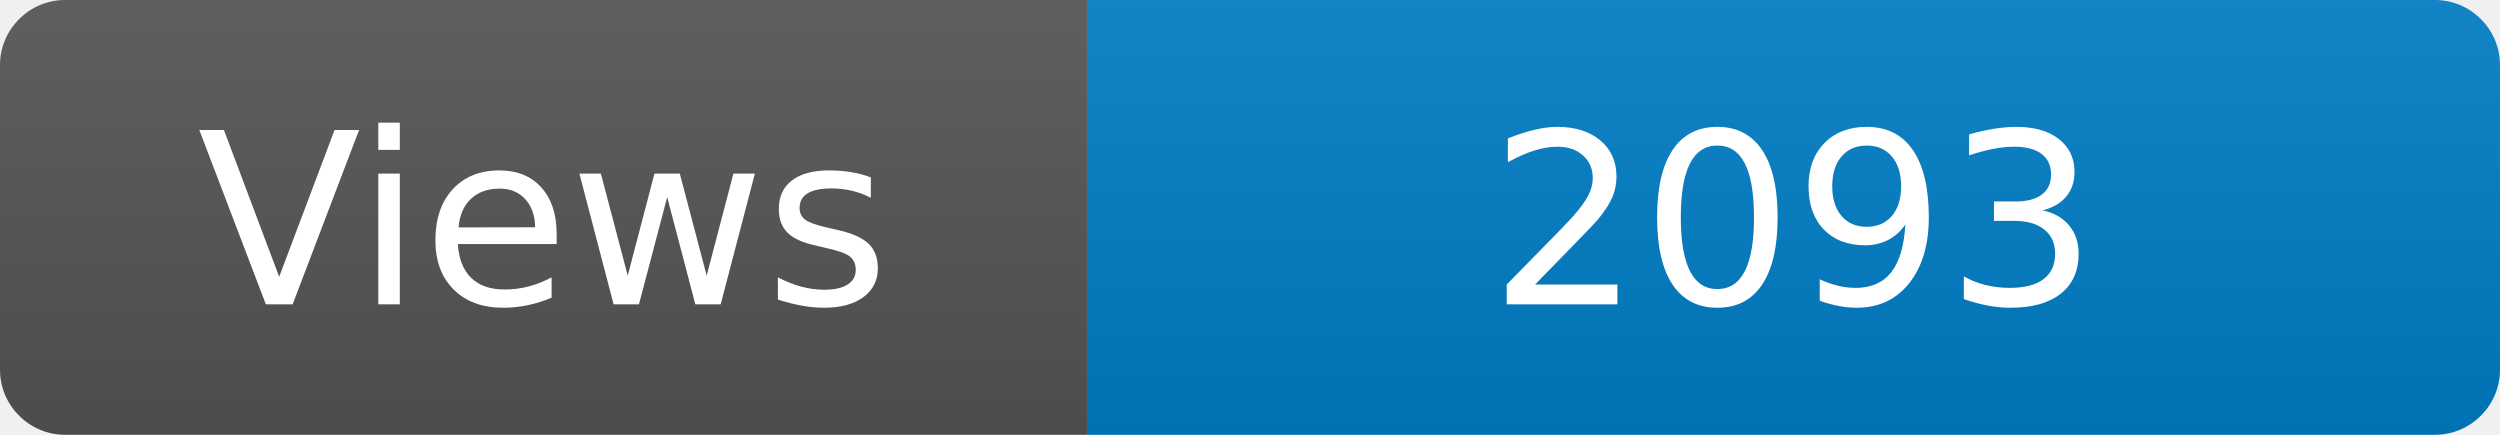
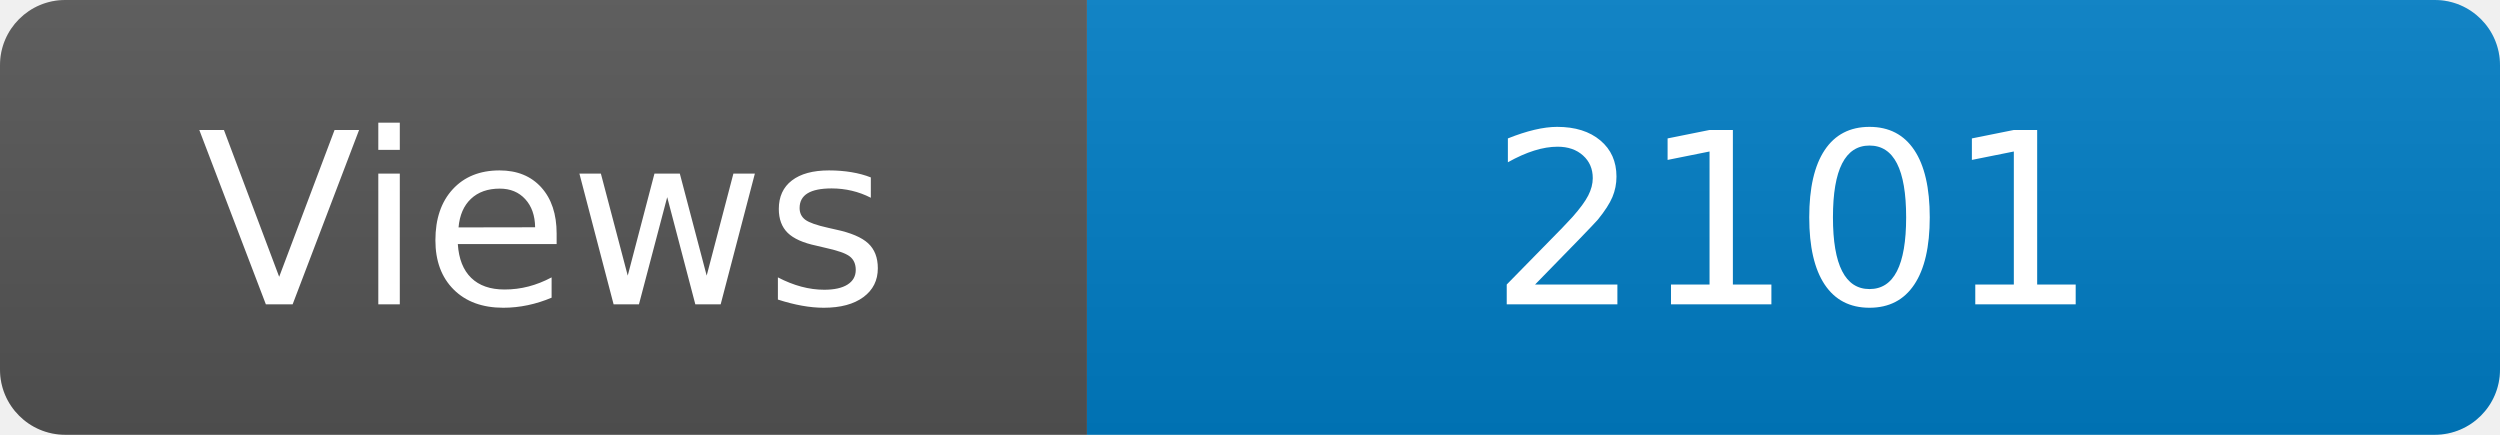
<svg xmlns="http://www.w3.org/2000/svg" width="115" height="20" role="img" aria-label="Maintained?: yes">
  <linearGradient id="s" x2="0" y2="100%">
    <stop offset="0" stop-color="#bbb" stop-opacity=".1" />
    <stop offset="1" stop-opacity=".1" />
  </linearGradient>
  <clipPath id="r">
    <rect width="115" height="20" rx="3" fill="#fff" />
  </clipPath>
  <g clip-path="url(#r)">
    <rect width="50" height="20" fill="#555" />
    <rect x="50" width="160" height="20" fill="#007ec6" />
    <rect width="115" height="20" fill="url(#s)" />
  </g>
  <g fill="#fff" text-anchor="middle" font-family="Verdana,Geneva,DejaVu Sans,sans-serif" font-size="110">
    <text x="250" y="140" transform="scale(.1)" fill="#fff">Views</text>
-     <text x="825" y="140" transform="scale(.1)" fill="#fff">2093</text>
+     <text x="825" y="140" transform="scale(.1)" fill="#fff">2101</text>
  </g>
</svg>
